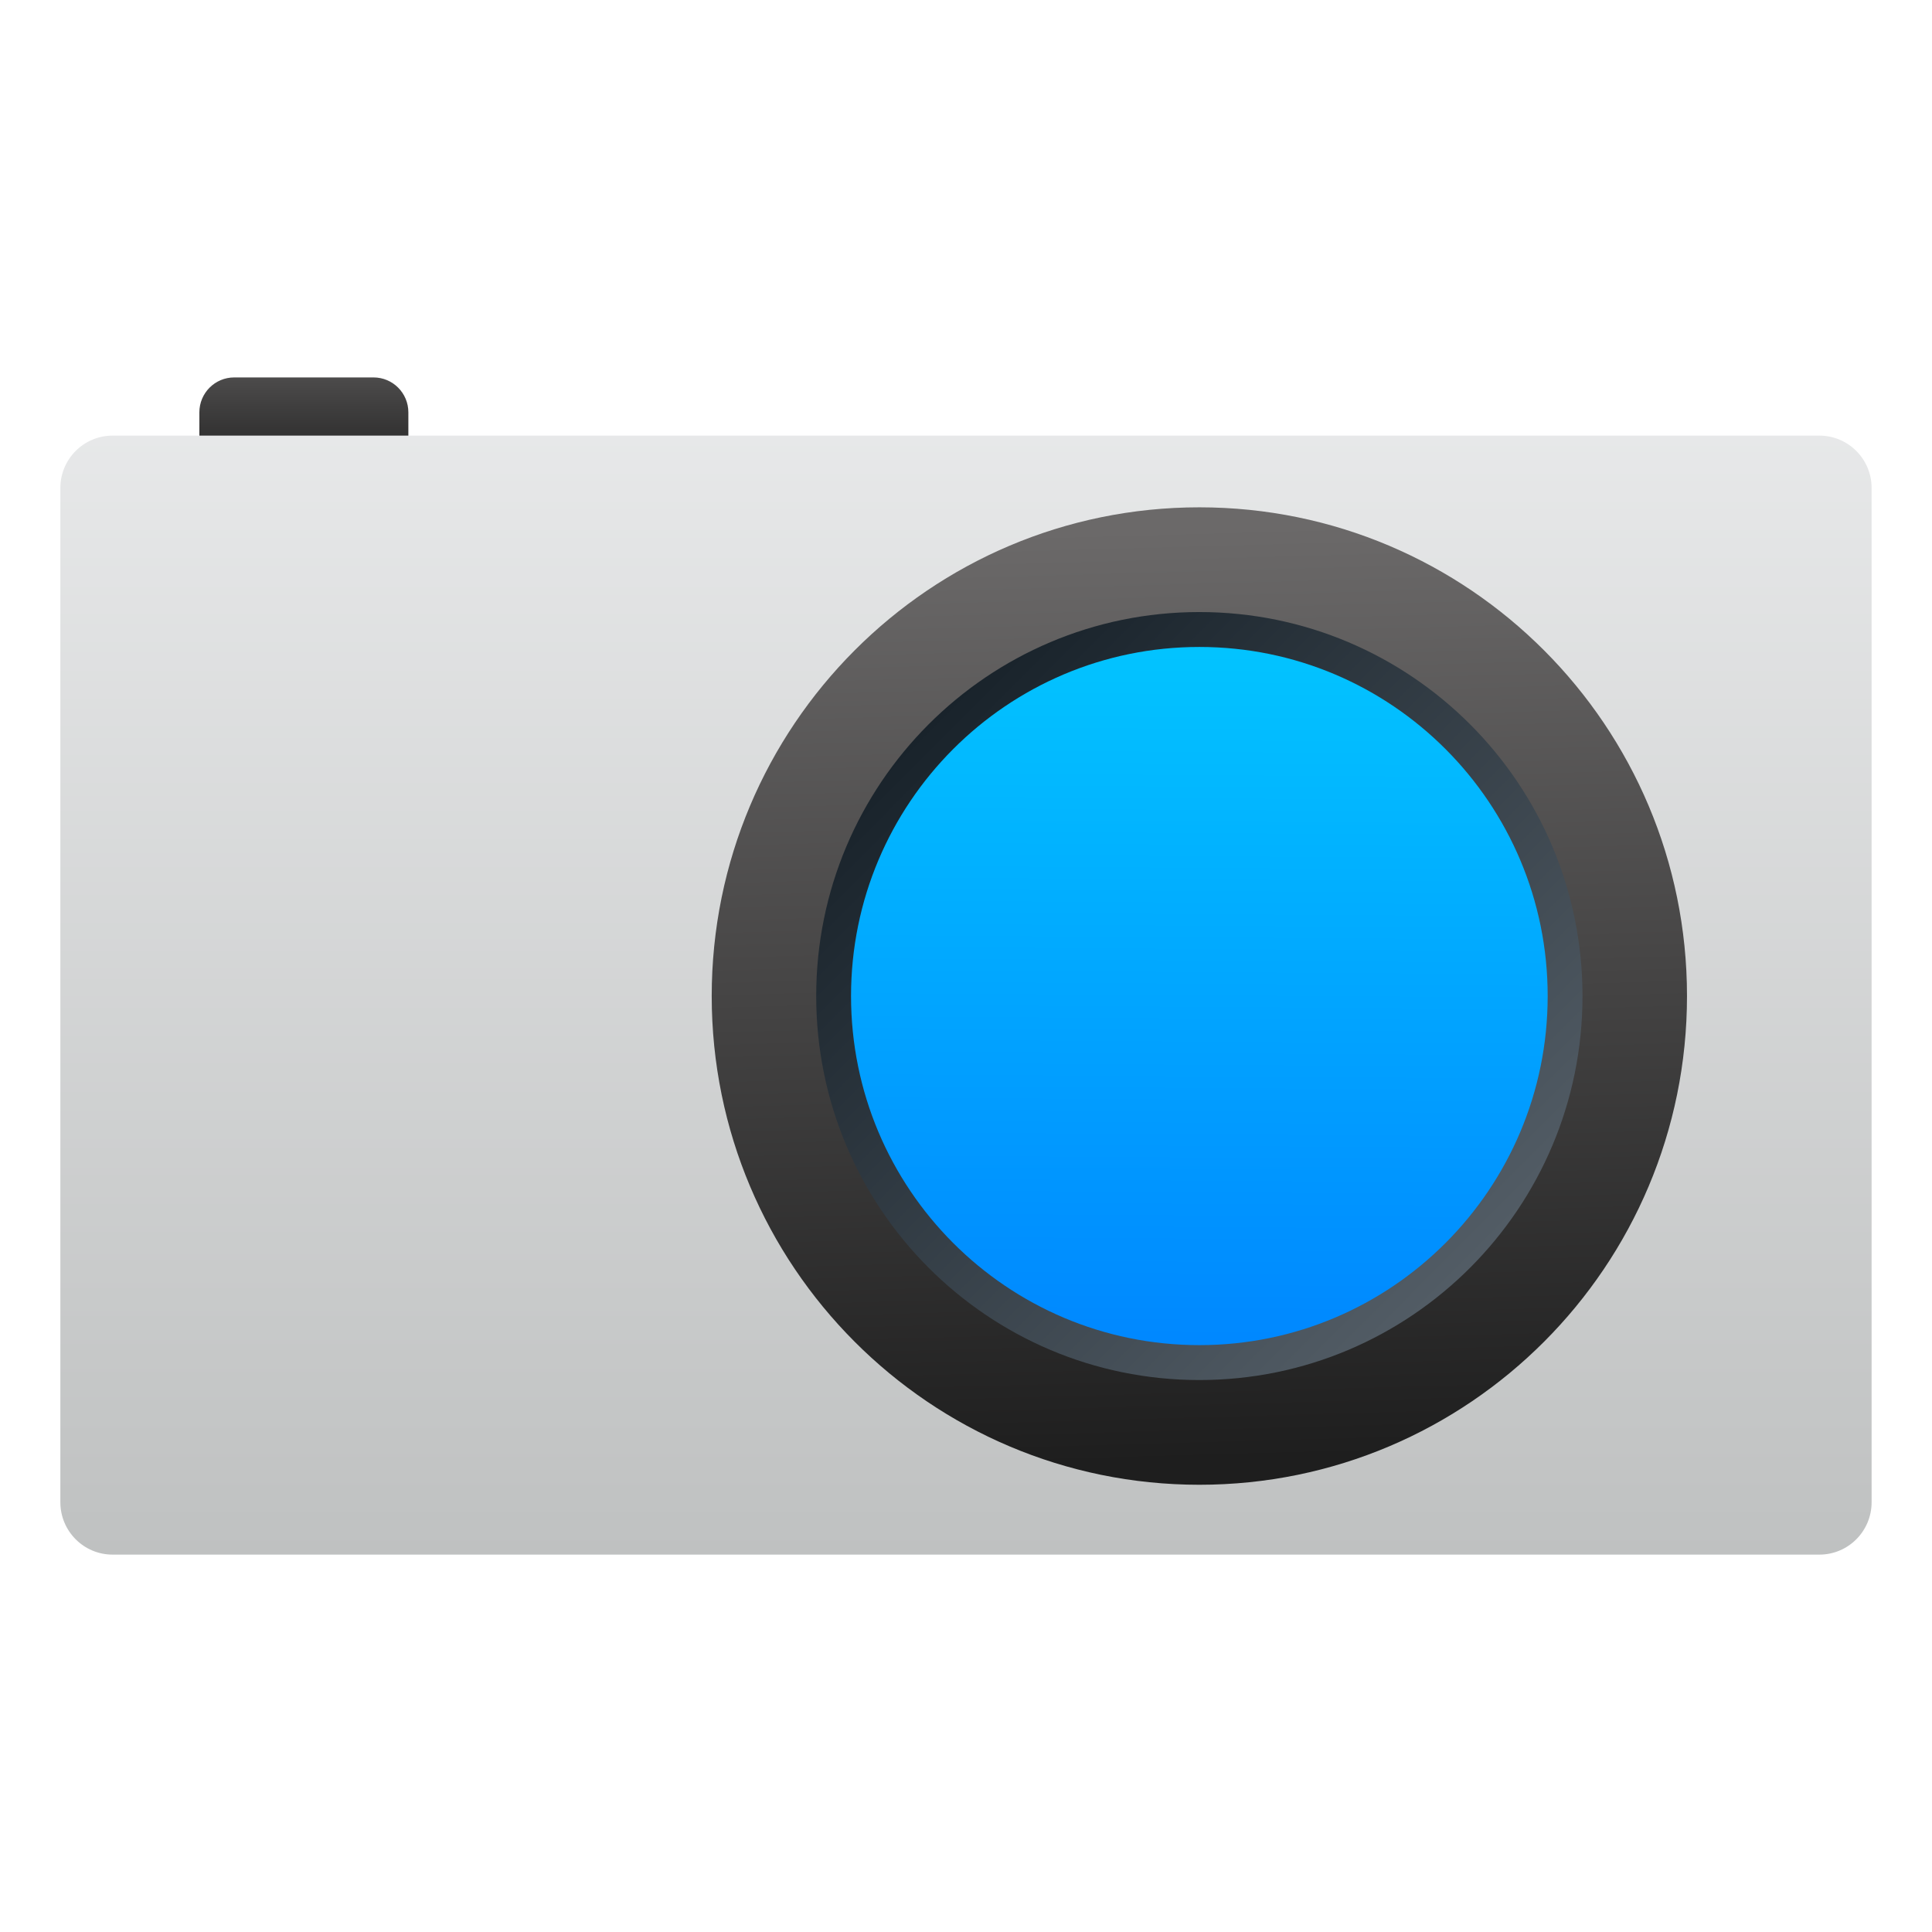
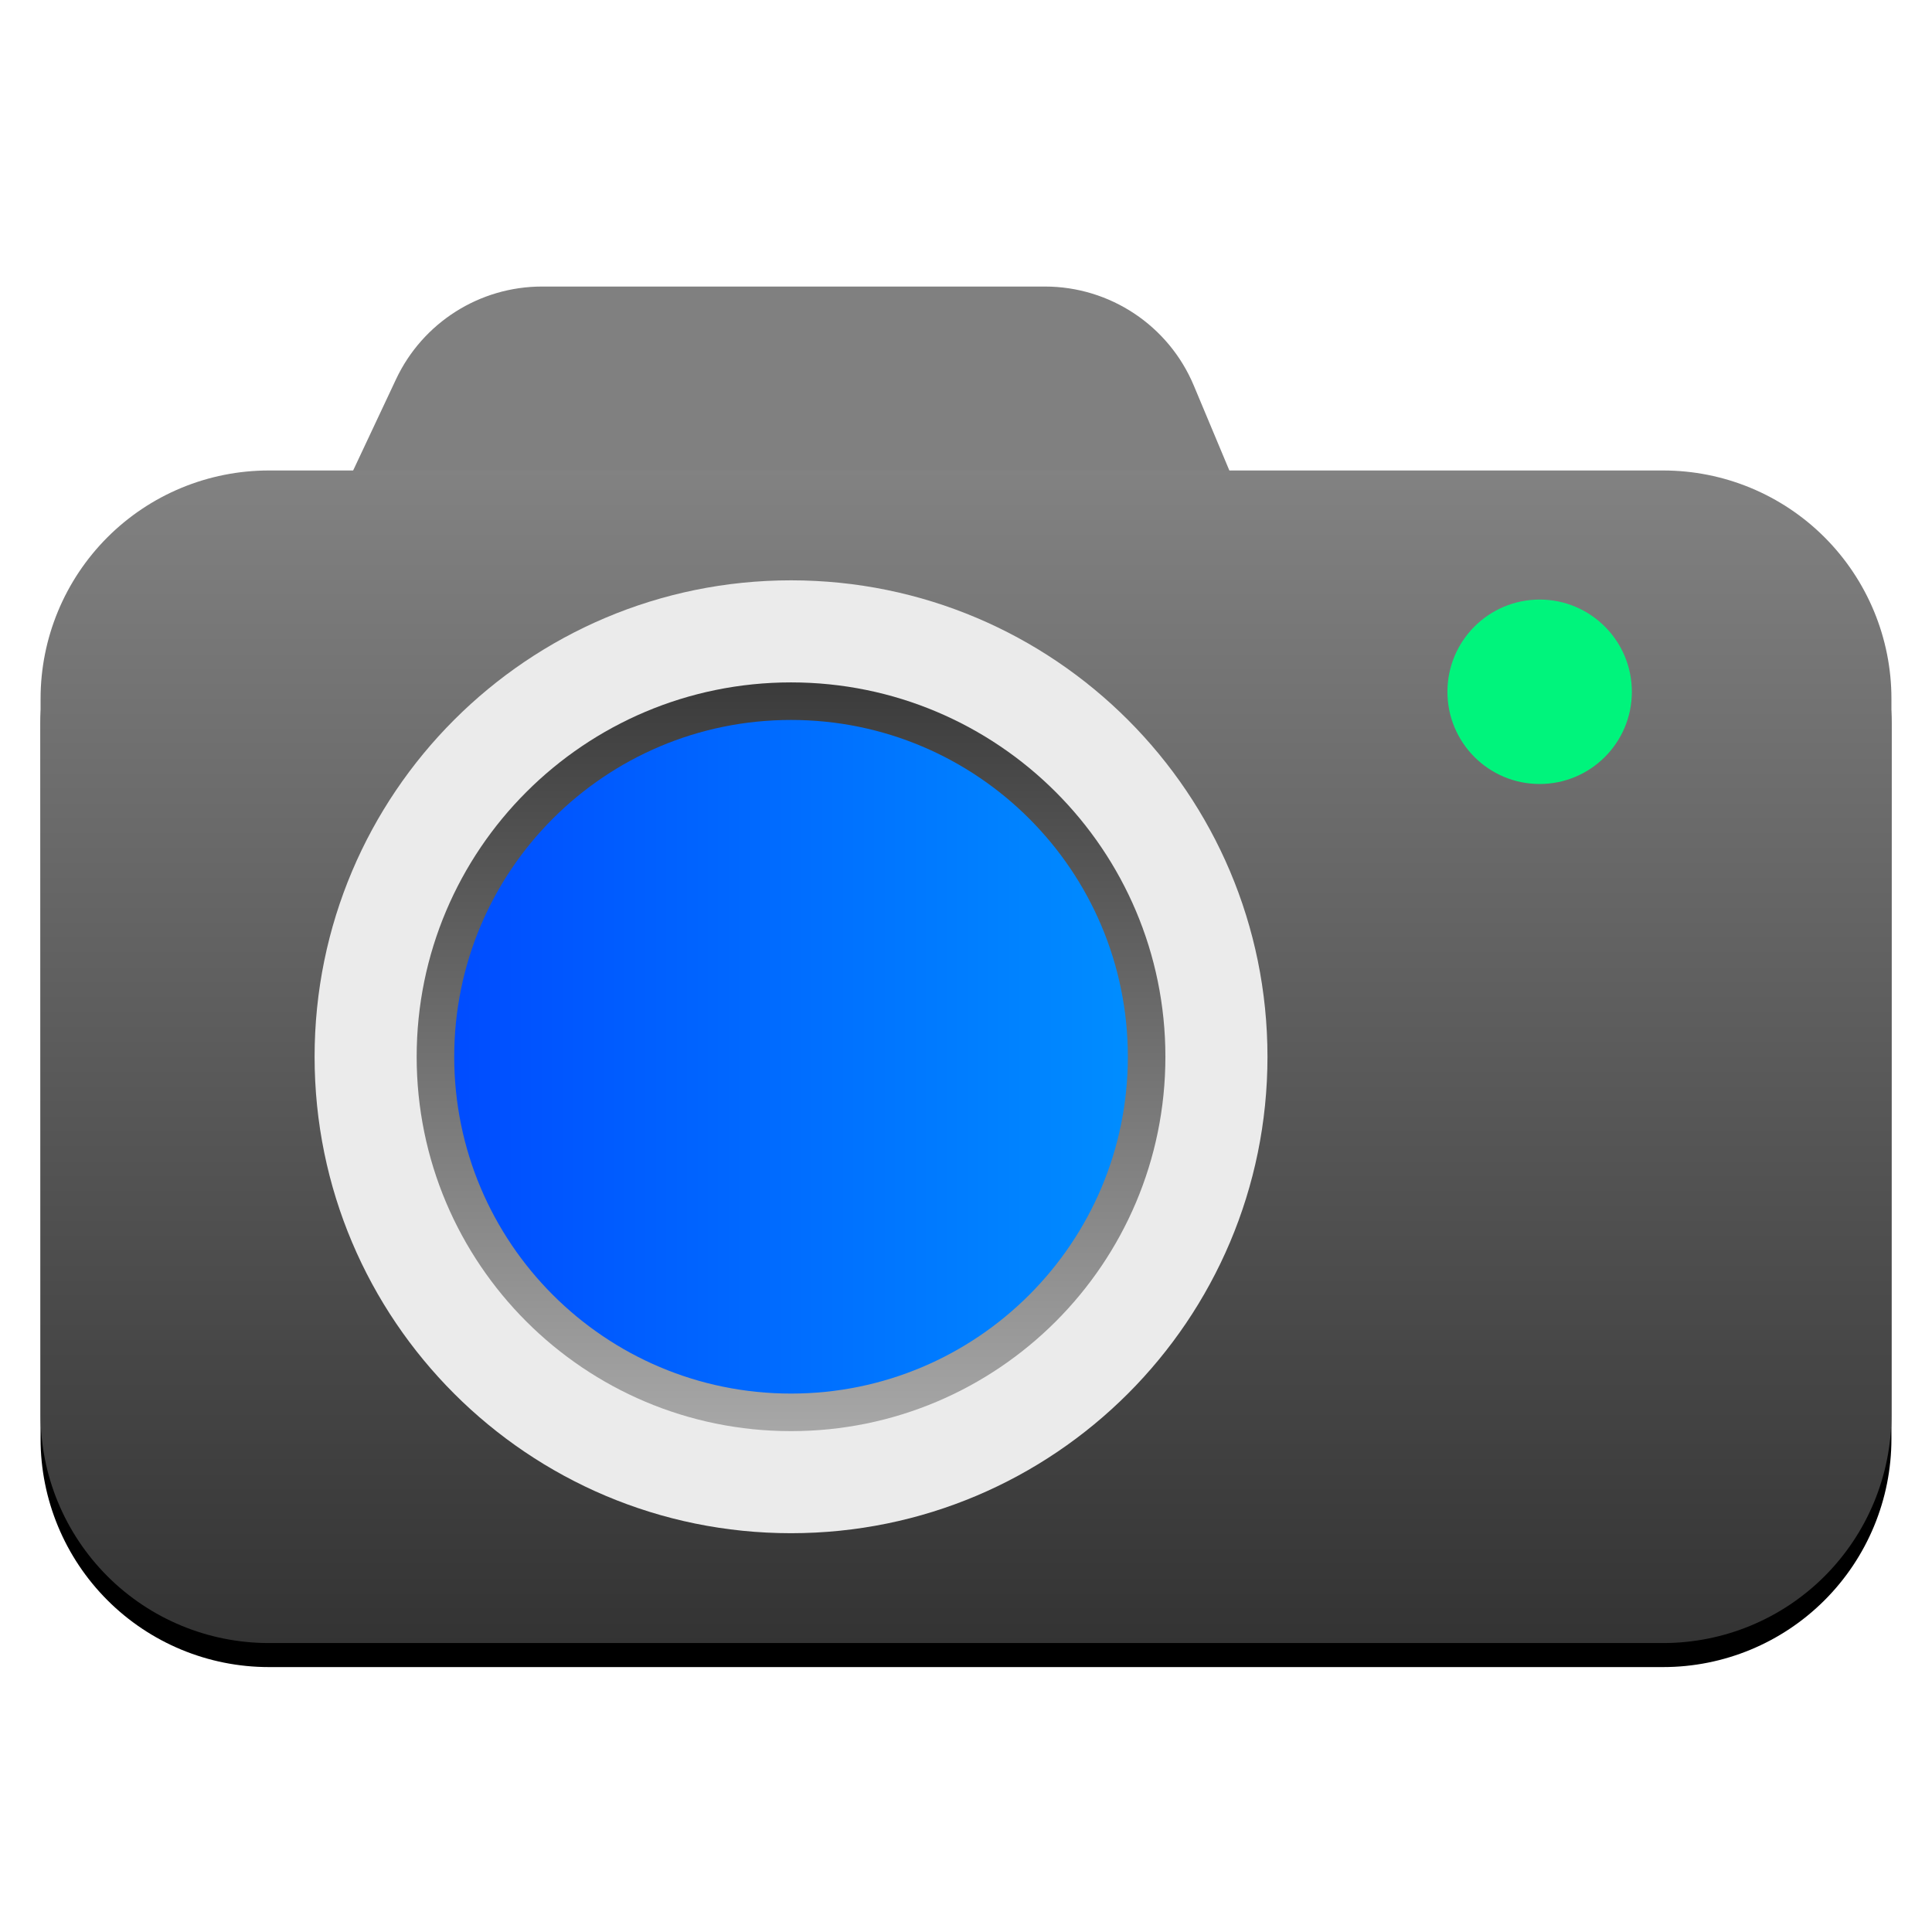
- <svg xmlns="http://www.w3.org/2000/svg" xmlns:xlink="http://www.w3.org/1999/xlink" height="64" width="64">
-   <linearGradient id="a">
-     <stop offset="0" stop-color="#1e1e1e" />
-     <stop offset="1" stop-color="#6b6969" />
-   </linearGradient>
-   <linearGradient id="b" gradientTransform="matrix(1.083332 0 0 1.335613 -34.04711 -170.4511)" gradientUnits="userSpaceOnUse" x1="391.571" x2="391.571" y1="531.798" y2="501.699">
-     <stop offset="0" stop-color="#bfc1c1" />
-     <stop offset="1" stop-color="#f1f2f3" />
-   </linearGradient>
-   <linearGradient id="c" gradientUnits="userSpaceOnUse" x1="414.08" x2="414.205" y1="533.589" y2="514.004">
-     <stop offset="0" stop-color="#08f" />
-     <stop offset="1" stop-color="#02c3ff" />
-   </linearGradient>
-   <linearGradient id="d" gradientTransform="matrix(-1 0 0 -1 823.8427 1043.623)" gradientUnits="userSpaceOnUse" x1="408.524" x2="409.266" xlink:href="#a" y1="506.485" y2="533.195" />
-   <linearGradient id="e" gradientUnits="userSpaceOnUse" x1="407.205" x2="424.071" y1="515.759" y2="532.625">
-     <stop offset="0" stop-color="#18222a" />
-     <stop offset="1" stop-color="#566069" />
-   </linearGradient>
-   <linearGradient id="f" gradientUnits="userSpaceOnUse" x1="390.562" x2="390.562" xlink:href="#a" y1="509.104" y2="504.104" />
-   <g transform="matrix(1.153846 0 0 1.1564 -439.4286 -572.756)">
-     <rect fill="url(#f)" height="3" ry="1" width="6" x="386.562" y="506.104" />
-     <rect fill="url(#b)" height="32.055" ry="1.5" width="52" x="382.571" y="507.771" />
-     <path d="m401.271 523.825a14 14 0 0 1 14-14 14 14 0 0 1 14 14 14 14 0 0 1 -14 14 14 14 0 0 1 -14-14z" fill="url(#d)" />
-     <circle cx="415.271" cy="523.825" fill="url(#e)" r="11" />
-     <circle cx="415.271" cy="523.825" fill="url(#c)" r="10" />
-   </g>
+ <svg xmlns="http://www.w3.org/2000/svg" style="clip-rule:evenodd;fill-rule:evenodd;stroke-linejoin:round;stroke-miterlimit:2" version="1.1" viewBox="0 0 48 48">
+   <path d="m29.66 9.58c-0.624-1.49-2.082-2.461-3.699-2.461h-12.494c-1.553 0-2.967 0.898-3.628 2.304-1.078 2.293-2.573 5.473-2.573 5.473h24.62s-1.272-3.037-2.226-5.316z" style="fill:#808080" />
+   <path d="m46.992 17.955c0-1.504-0.598-2.946-1.661-4.009-1.063-1.064-2.505-1.661-4.009-1.661h-34.644c-1.504 0-2.946 0.597-4.009 1.661-1.063 1.063-1.661 2.505-1.661 4.009v17.793c0 1.504 0.598 2.946 1.661 4.009s2.505 1.661 4.009 1.661h34.644c1.504 0 2.946-0.598 4.009-1.661s1.661-2.505 1.661-4.009v-17.793z" />
+   <path d="m46.992 17.358c0-1.503-0.598-2.945-1.661-4.009-1.063-1.063-2.505-1.66-4.009-1.66h-34.644c-1.504 0-2.946 0.597-4.009 1.66-1.063 1.064-1.661 2.506-1.661 4.009v17.794c0 1.503 0.598 2.945 1.661 4.009 1.063 1.063 2.505 1.66 4.009 1.66h34.644c1.504 0 2.946-0.597 4.009-1.66 1.063-1.064 1.661-2.506 1.661-4.009v-17.794z" style="fill:url(#_Linear1)" />
+   <circle cx="38.252" cy="17.187" r="2.291" style="fill:#00f47c" />
+   <circle cx="19.653" cy="26.255" r="11.837" style="fill:#ebebeb" />
+   <circle cx="19.653" cy="26.255" r="9.301" style="fill:url(#_Linear2)" />
+   <circle cx="19.653" cy="26.255" r="8.368" style="fill:url(#_Linear3)" />
+   <defs>
+     <linearGradient id="_Linear1" x2="1" gradientTransform="matrix(.0571222 -29.1323 29.1323 .0571222 23.3145 40.8212)" gradientUnits="userSpaceOnUse">
+       <stop style="stop-color:#333" offset="0" />
+       <stop style="stop-color:#828282" offset="1" />
+     </linearGradient>
+     <linearGradient id="_Linear2" x2="1" gradientTransform="matrix(2.43877e-7 -18.6016 18.6016 2.43877e-7 19.6526 35.5558)" gradientUnits="userSpaceOnUse">
+       <stop style="stop-color:#a7a7a7" offset="0" />
+       <stop style="stop-color:#3b3b3b" offset="1" />
+     </linearGradient>
+     <linearGradient id="_Linear3" x2="1" gradientTransform="matrix(16.7358,0,0,16.7358,11.2847,26.255)" gradientUnits="userSpaceOnUse">
+       <stop style="stop-color:#004cff" offset="0" />
+       <stop style="stop-color:#008dff" offset="1" />
+     </linearGradient>
+   </defs>
</svg>
